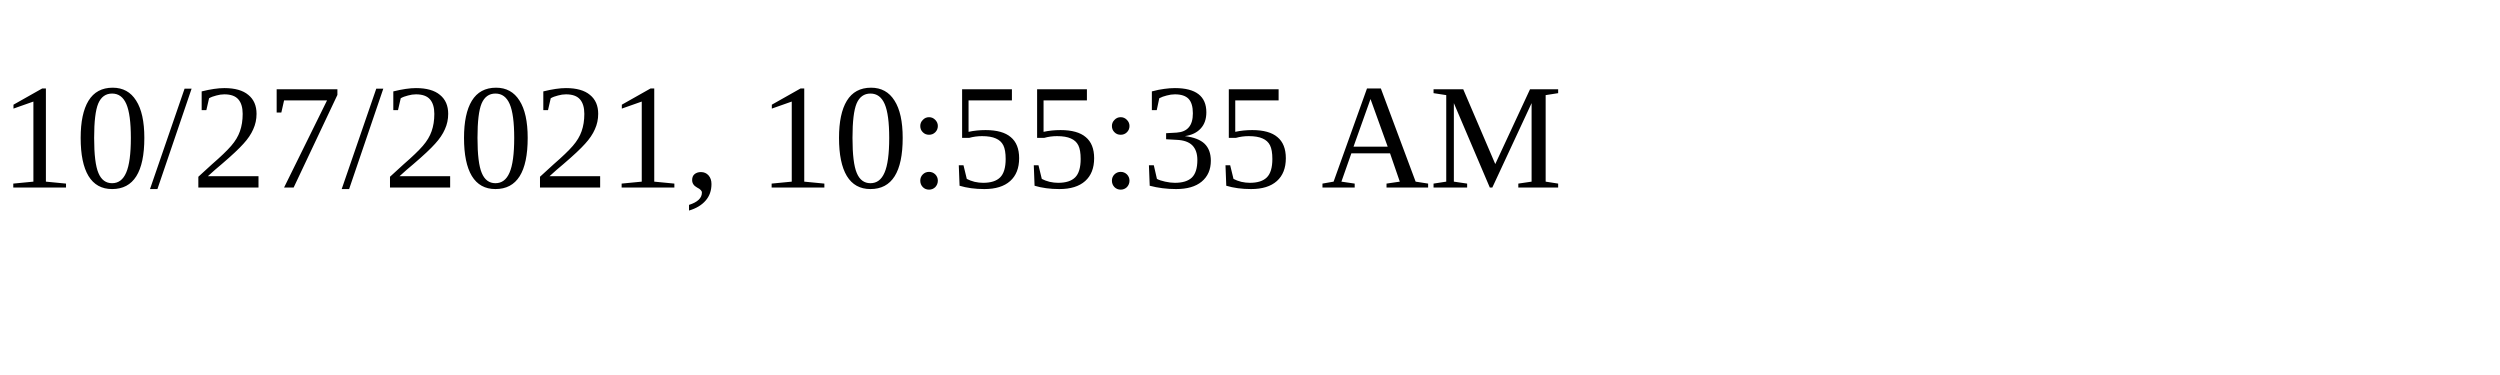
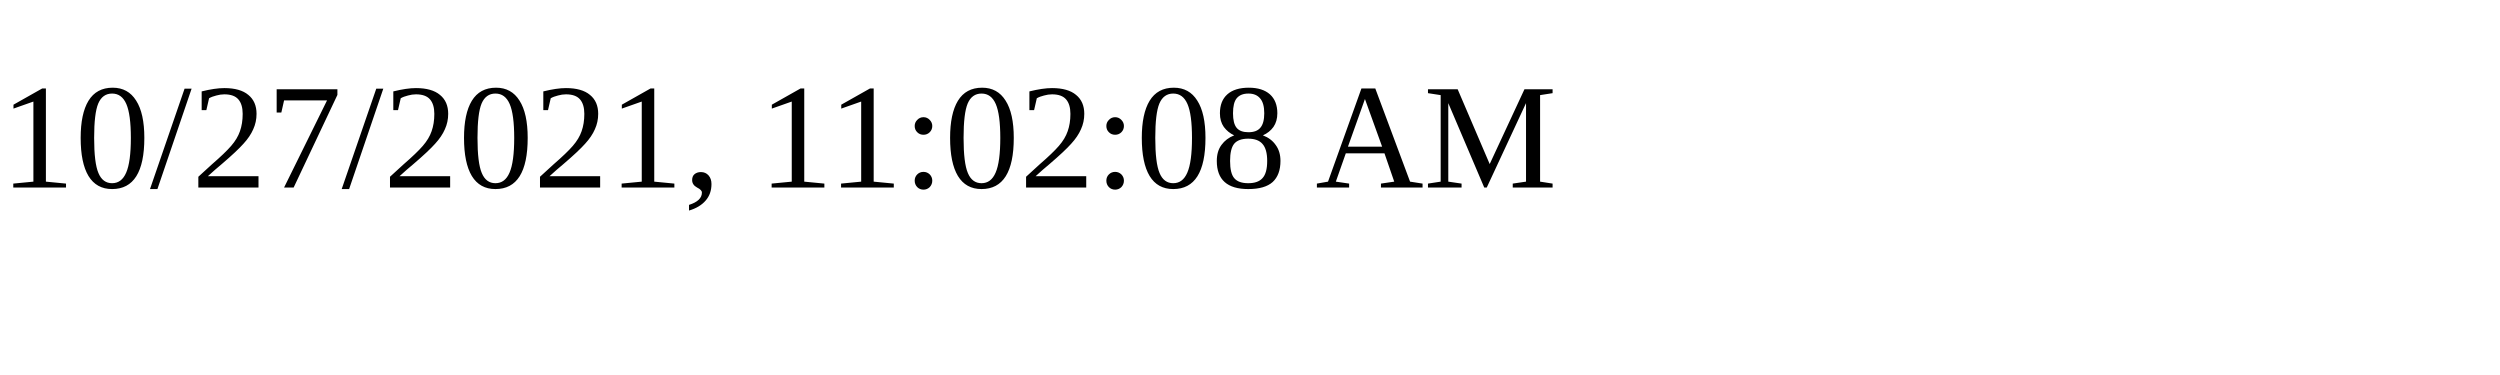
<svg xmlns="http://www.w3.org/2000/svg" height="30" width="200">
-   <text x="0" y="15">10/27/2021, 10:55:35 AM</text>
+   <text x="0" y="15">10/27/2021, 11:02:08 AM</text>
</svg>
